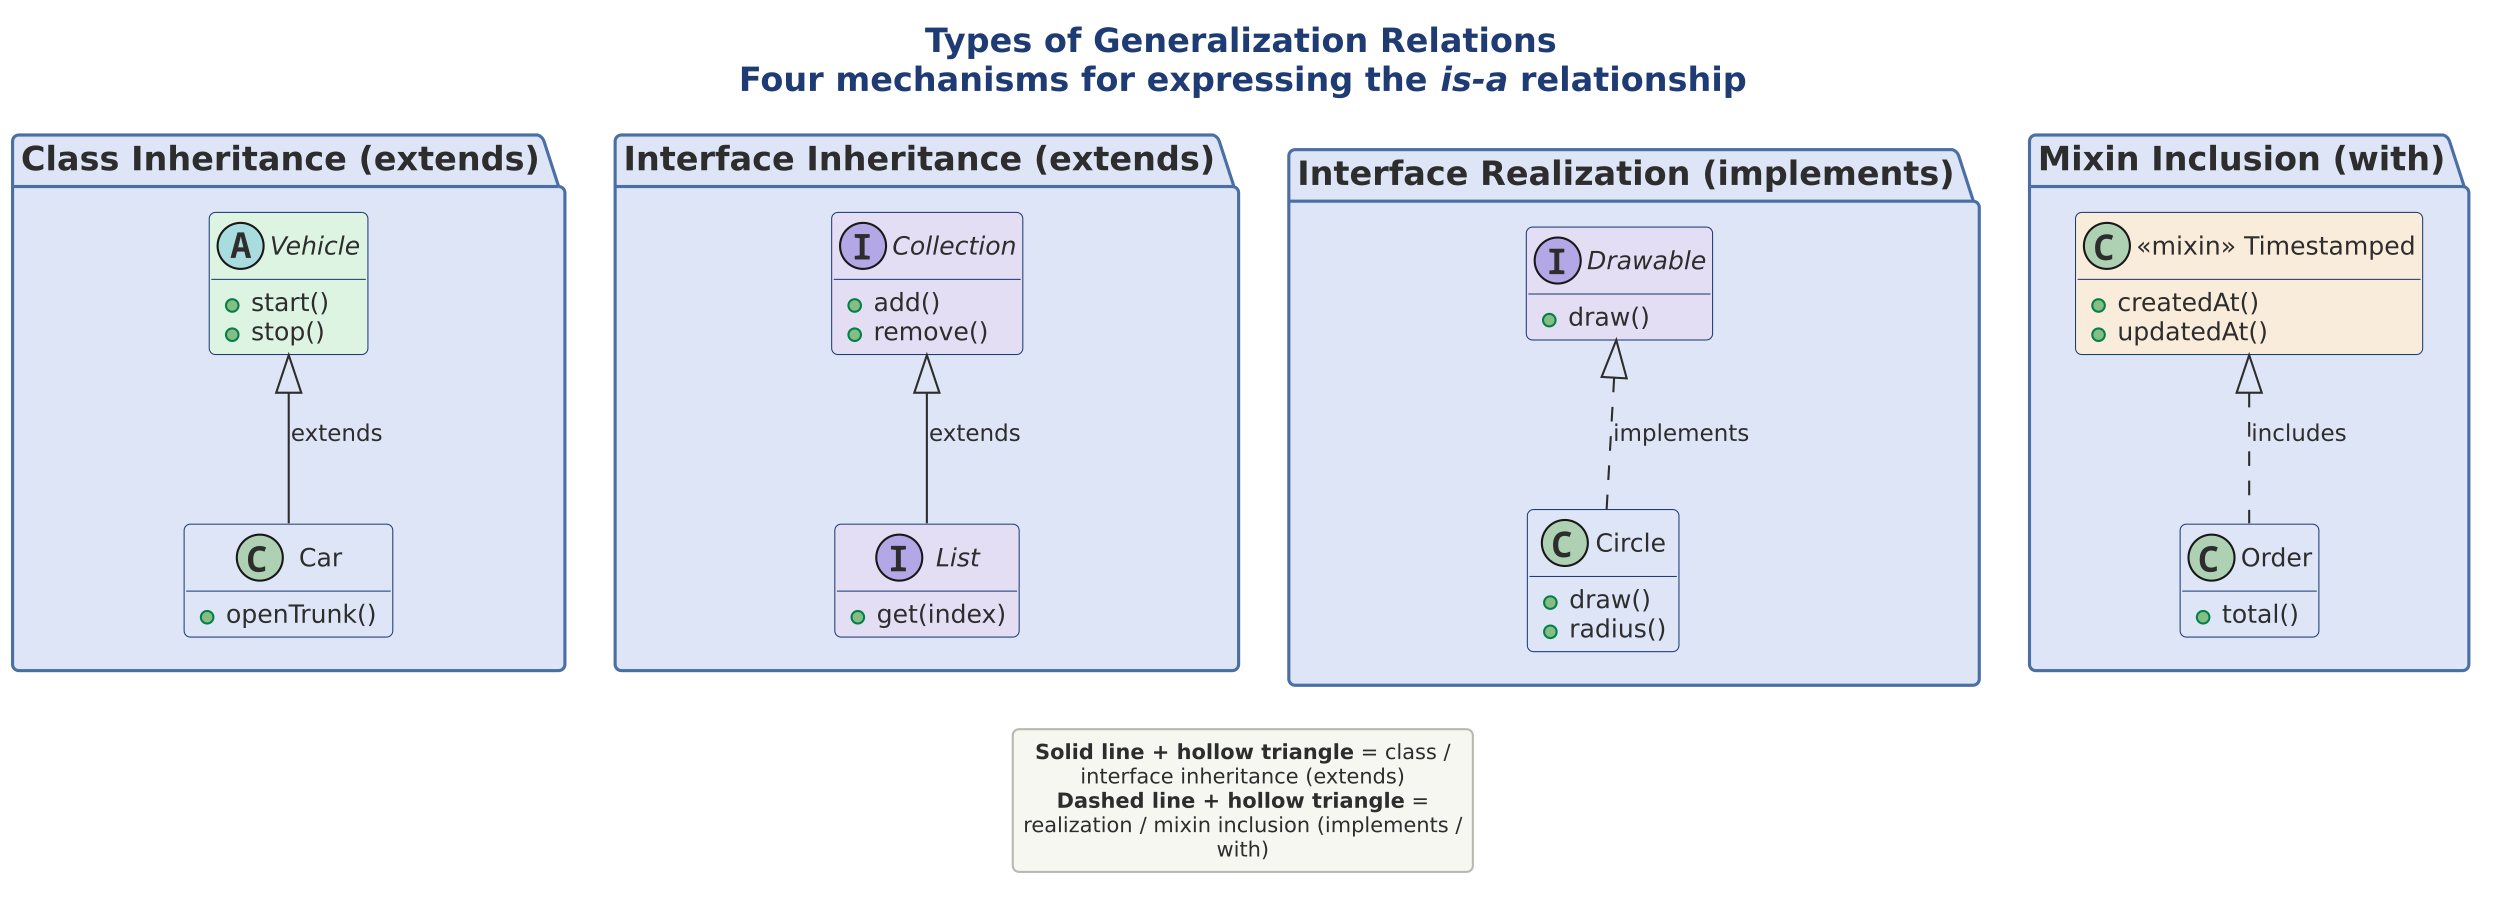
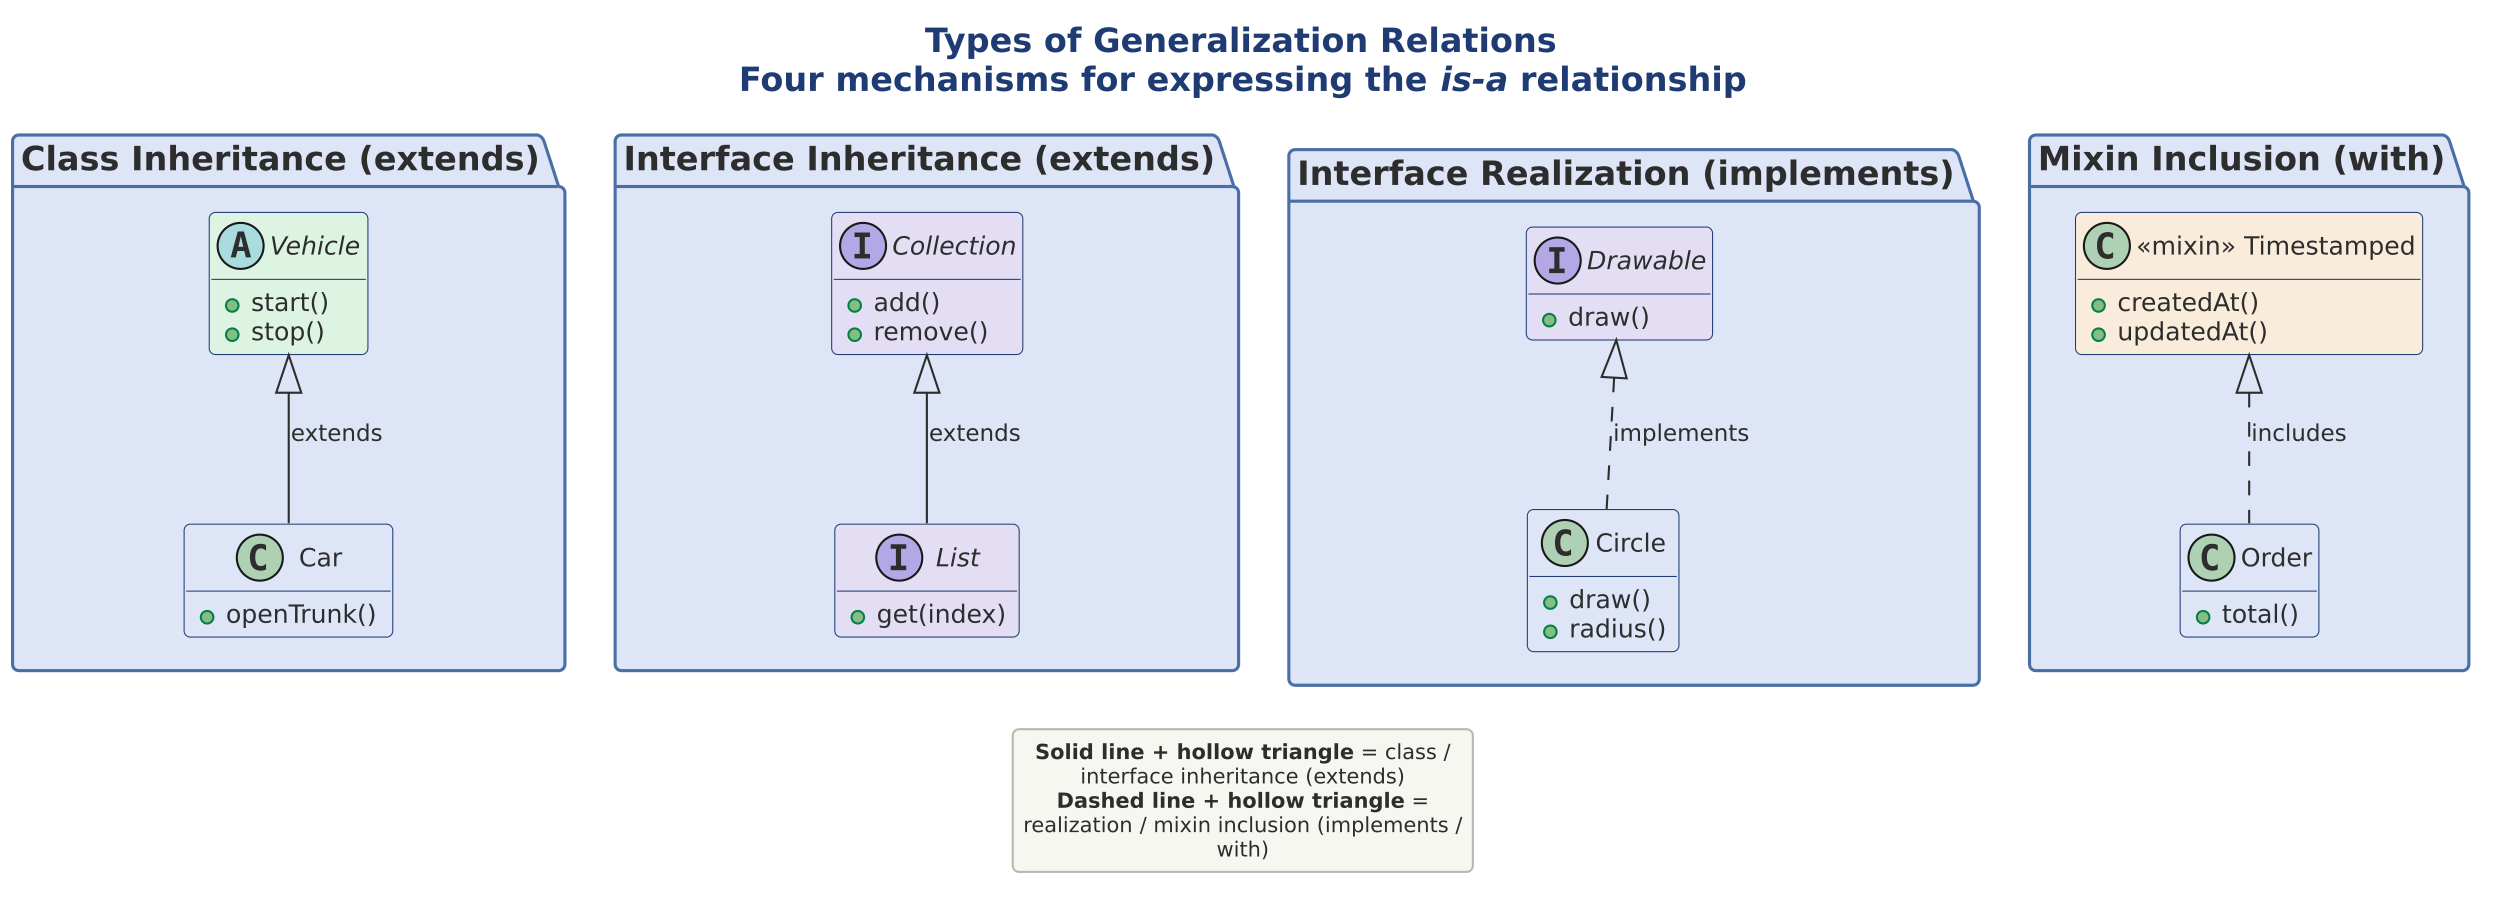
<svg xmlns="http://www.w3.org/2000/svg" version="1.1" data-diagram-type="CLASS" style="width:1867px;height:679px;" width="1867.188px" height="679.688px" viewBox="0 0 1867 679" zoomAndPan="magnify" preserveAspectRatio="none" contentStyleType="text/css">
  <defs />
  <g font-family="sans-serif" lengthAdjust="spacing">
    <g class="title" data-source-line="3">
      <text x="690.753" y="38.831" fill="#1F3B73" font-size="25" textLength="474.744" font-weight="700" font-family="DejaVu Sans">Types of Generalization Relations</text>
      <text x="551.776" y="67.932" fill="#1F3B73" font-size="25" textLength="515.234" font-weight="700" font-family="DejaVu Sans">Four mechanisms for expressing the</text>
      <text x="1075.714" y="67.932" fill="#1F3B73" font-size="25" textLength="50.696" font-weight="700" font-style="italic" font-family="DejaVu Sans">is-a</text>
      <text x="1135.114" y="67.932" fill="#1F3B73" font-size="25" textLength="169.36" font-weight="700" font-family="DejaVu Sans">relationship</text>
    </g>
    <g class="cluster" data-qualified-name="Class Inheritance .extends." id="ent0001" data-source-line="5">
      <path d="M14.063,100.818 L401.575,100.818 A7.031,7.031 0 0 1 406.262,105.505 L417.2,139.294 L417.188,139.294 A4.688,4.688 0 0 1 421.875,143.982 L421.875,496.13 A4.688,4.688 0 0 1 417.188,500.818 L14.063,500.818 A4.688,4.688 0 0 1 9.375,496.13 L9.375,105.505 A4.688,4.688 0 0 1 14.063,100.818" style="stroke:#4A6FA5;stroke-width:2.344;" fill="#DDE5F6" />
      <line x1="9.375" y1="139.294" x2="417.2" y2="139.294" style="stroke:#4A6FA5;stroke-width:2.344;" />
      <text x="15.625" y="127.148" fill="#2D2D2D" font-size="25" textLength="387.512" font-weight="700" font-family="DejaVu Sans">Class Inheritance (extends)</text>
    </g>
    <g class="cluster" data-qualified-name="Interface Inheritance .extends." id="ent0005" data-source-line="16">
      <path d="M464.063,100.818 L905.884,100.818 A7.031,7.031 0 0 1 910.571,105.505 L921.509,139.294 L920.313,139.294 A4.688,4.688 0 0 1 925,143.982 L925,496.13 A4.688,4.688 0 0 1 920.313,500.818 L464.063,500.818 A4.688,4.688 0 0 1 459.375,496.13 L459.375,105.505 A4.688,4.688 0 0 1 464.063,100.818" style="stroke:#4A6FA5;stroke-width:2.344;" fill="#DDE5F6" />
      <line x1="459.375" y1="139.294" x2="921.509" y2="139.294" style="stroke:#4A6FA5;stroke-width:2.344;" />
      <text x="465.625" y="127.148" fill="#2D2D2D" font-size="25" textLength="441.821" font-weight="700" font-family="DejaVu Sans">Interface Inheritance (extends)</text>
    </g>
    <g class="cluster" data-qualified-name="Interface Realization .implements." id="ent0009" data-source-line="27">
      <path d="M967.188,111.755 L1458.105,111.755 A7.031,7.031 0 0 1 1462.793,116.443 L1473.73,150.232 L1473.438,150.232 A4.688,4.688 0 0 1 1478.125,154.919 L1478.125,507.068 A4.688,4.688 0 0 1 1473.438,511.755 L967.188,511.755 A4.688,4.688 0 0 1 962.5,507.068 L962.5,116.443 A4.688,4.688 0 0 1 967.188,111.755" style="stroke:#4A6FA5;stroke-width:2.344;" fill="#DDE5F6" />
      <line x1="962.5" y1="150.232" x2="1473.73" y2="150.232" style="stroke:#4A6FA5;stroke-width:2.344;" />
      <text x="968.75" y="138.086" fill="#2D2D2D" font-size="25" textLength="490.918" font-weight="700" font-family="DejaVu Sans">Interface Realization (implements)</text>
    </g>
    <g class="cluster" data-qualified-name="Mixin Inclusion .with." id="ent0013" data-source-line="38">
      <path d="M1520.313,100.818 L1824.634,100.818 A7.031,7.031 0 0 1 1829.321,105.505 L1840.259,139.294 L1839.063,139.294 A4.688,4.688 0 0 1 1843.75,143.982 L1843.75,496.13 A4.688,4.688 0 0 1 1839.063,500.818 L1520.313,500.818 A4.688,4.688 0 0 1 1515.625,496.13 L1515.625,105.505 A4.688,4.688 0 0 1 1520.313,100.818" style="stroke:#4A6FA5;stroke-width:2.344;" fill="#DDE5F6" />
      <line x1="1515.625" y1="139.294" x2="1840.259" y2="139.294" style="stroke:#4A6FA5;stroke-width:2.344;" />
      <text x="1521.875" y="127.148" fill="#2D2D2D" font-size="25" textLength="304.321" font-weight="700" font-family="DejaVu Sans">Mixin Inclusion (with)</text>
    </g>
    <g class="entity" data-qualified-name="Class Inheritance .extends..veh" id="ent0002" data-source-line="6">
      <rect x="156.25" y="158.63" width="118.509" height="106.152" fill="#DEF4E3" style="stroke:#1F3B73;stroke-width:0.781;" rx="4.688" ry="4.688" />
      <ellipse cx="179.688" cy="183.63" rx="17.188" ry="17.188" fill="#A9DCDF" style="stroke:#181818;stroke-width:1.563;" />
-       <path d="M172.144,192.615 L177.368,173.572 L182.275,173.572 L187.549,192.615 L183.691,192.615 L182.544,187.903 L177.051,187.903 L175.879,192.615 L172.144,192.615 Z M179.028,180.042 L177.856,184.729 L181.787,184.729 L180.664,180.042 Q180.444,179.138 180.249,178.284 Q180.054,177.405 179.834,176.501 Q179.663,177.405 179.443,178.284 Q179.224,179.138 179.028,180.042 Z " fill="#2D2D2D" />
+       <path d="M179.858,176.355 L178.052,184.29 L181.689,184.29 L179.858,176.355 Z M177.539,172.864 L182.202,172.864 L187.451,192.224 L183.618,192.224 L182.422,187.439 L177.295,187.439 L176.123,192.224 L172.314,192.224 L177.539,172.864 Z " fill="#2D2D2D" />
      <text x="201.563" y="190.121" fill="#2D2D2D" font-size="18.75" textLength="68.509" font-style="italic" font-family="DejaVu Sans">Vehicle</text>
      <line x1="157.813" y1="208.63" x2="273.196" y2="208.63" style="stroke:#1F3B73;stroke-width:0.781;" />
      <g data-visibility-modifier="PUBLIC_METHOD">
        <ellipse cx="173.438" cy="228.137" rx="4.688" ry="4.688" fill="#84BE84" style="stroke:#038048;stroke-width:1.563;" />
      </g>
      <text x="187.5" y="232.285" fill="#2D2D2D" font-size="18.75" textLength="58.301" font-family="DejaVu Sans">start()</text>
      <g data-visibility-modifier="PUBLIC_METHOD">
        <ellipse cx="173.438" cy="249.963" rx="4.688" ry="4.688" fill="#84BE84" style="stroke:#038048;stroke-width:1.563;" />
      </g>
      <text x="187.5" y="254.111" fill="#2D2D2D" font-size="18.75" textLength="55.124" font-family="DejaVu Sans">stop()</text>
    </g>
    <g class="entity" data-qualified-name="Class Inheritance .extends..car" id="ent0003" data-source-line="10">
      <rect x="137.5" y="391.443" width="155.835" height="84.326" fill="#DDE5F6" style="stroke:#1F3B73;stroke-width:0.781;" rx="4.688" ry="4.688" />
      <ellipse cx="194.032" cy="416.443" rx="17.188" ry="17.188" fill="#ADD1B2" style="stroke:#181818;stroke-width:1.563;" />
-       <path d="M193.202,427.258 Q190.468,427.258 188.686,426.111 Q186.928,424.939 186.049,422.839 Q185.195,420.715 185.195,417.908 Q185.195,414.734 186.22,412.463 Q187.245,410.193 189.247,408.972 Q191.249,407.751 194.179,407.751 Q195.571,407.751 196.62,408.044 Q197.67,408.313 198.744,408.85 L197.475,412 Q196.498,411.511 195.644,411.316 Q194.814,411.121 194.057,411.121 Q192.226,411.121 191.127,411.951 Q190.029,412.781 189.565,414.27 Q189.101,415.759 189.101,417.737 Q189.101,420.886 190.224,422.4 Q191.347,423.889 193.837,423.889 Q194.765,423.889 195.741,423.645 Q196.718,423.401 198.012,422.815 L198.012,426.282 Q196.864,426.77 195.619,427.014 Q194.399,427.258 193.202,427.258 Z " fill="#2D2D2D" />
+       <path d="M198.671,425.256 Q197.768,425.72 196.767,425.94 Q195.766,426.184 194.667,426.184 Q190.761,426.184 188.686,423.621 Q186.635,421.033 186.635,416.15 Q186.635,411.267 188.686,408.679 Q190.761,406.091 194.667,406.091 Q195.766,406.091 196.767,406.335 Q197.792,406.58 198.671,407.043 L198.671,411.292 Q197.695,410.388 196.767,409.973 Q195.839,409.534 194.863,409.534 Q192.763,409.534 191.689,411.218 Q190.614,412.878 190.614,416.15 Q190.614,419.421 191.689,421.106 Q192.763,422.766 194.863,422.766 Q195.839,422.766 196.767,422.351 Q197.695,421.912 198.671,421.008 L198.671,425.256 Z " fill="#2D2D2D" />
      <text x="223.262" y="422.934" fill="#2D2D2D" font-size="18.75" textLength="32.291" font-family="DejaVu Sans">Car</text>
      <line x1="139.063" y1="441.443" x2="291.772" y2="441.443" style="stroke:#1F3B73;stroke-width:0.781;" />
      <g data-visibility-modifier="PUBLIC_METHOD">
        <ellipse cx="154.688" cy="460.95" rx="4.688" ry="4.688" fill="#84BE84" style="stroke:#038048;stroke-width:1.563;" />
      </g>
      <text x="168.75" y="465.097" fill="#2D2D2D" font-size="18.75" textLength="115.21" font-family="DejaVu Sans">openTrunk()</text>
    </g>
    <g class="entity" data-qualified-name="Interface Inheritance .extends..coll" id="ent0006" data-source-line="17">
      <rect x="621.094" y="158.63" width="142.743" height="106.152" fill="#E4DEF4" style="stroke:#1F3B73;stroke-width:0.781;" rx="4.688" ry="4.688" />
      <ellipse cx="644.531" cy="183.63" rx="17.188" ry="17.188" fill="#B4A7E5" style="stroke:#181818;stroke-width:1.563;" />
-       <path d="M638.33,193.787 L638.33,191.125 L642.017,190.71 L642.017,177.893 L638.33,177.478 L638.33,174.817 L649.487,174.817 L649.487,177.478 L645.703,177.893 L645.703,190.71 L649.487,191.125 L649.487,193.787 L638.33,193.787 Z " fill="#2D2D2D" />
+       <path d="M638.159,177.014 L638.159,173.645 L649.707,173.645 L649.707,177.014 L645.85,177.014 L645.85,189.636 L649.707,189.636 L649.707,193.005 L638.159,193.005 L638.159,189.636 L642.017,189.636 L642.017,177.014 L638.159,177.014 Z " fill="#2D2D2D" />
      <text x="666.406" y="190.121" fill="#2D2D2D" font-size="18.75" textLength="92.743" font-style="italic" font-family="DejaVu Sans">Collection</text>
      <line x1="622.656" y1="208.63" x2="762.274" y2="208.63" style="stroke:#1F3B73;stroke-width:0.781;" />
      <g data-visibility-modifier="PUBLIC_METHOD">
        <ellipse cx="638.281" cy="228.137" rx="4.688" ry="4.688" fill="#84BE84" style="stroke:#038048;stroke-width:1.563;" />
      </g>
      <text x="652.344" y="232.285" fill="#2D2D2D" font-size="18.75" textLength="49.924" font-family="DejaVu Sans">add()</text>
      <g data-visibility-modifier="PUBLIC_METHOD">
        <ellipse cx="638.281" cy="249.963" rx="4.688" ry="4.688" fill="#84BE84" style="stroke:#038048;stroke-width:1.563;" />
      </g>
      <text x="652.344" y="254.111" fill="#2D2D2D" font-size="18.75" textLength="86.243" font-family="DejaVu Sans">remove()</text>
    </g>
    <g class="entity" data-qualified-name="Interface Inheritance .extends..list" id="ent0007" data-source-line="21">
      <rect x="623.438" y="391.443" width="137.671" height="84.326" fill="#E4DEF4" style="stroke:#1F3B73;stroke-width:0.781;" rx="4.688" ry="4.688" />
      <ellipse cx="671.578" cy="416.443" rx="17.188" ry="17.188" fill="#B4A7E5" style="stroke:#181818;stroke-width:1.563;" />
-       <path d="M665.377,426.599 L665.377,423.938 L669.063,423.523 L669.063,410.706 L665.377,410.291 L665.377,407.629 L676.534,407.629 L676.534,410.291 L672.75,410.706 L672.75,423.523 L676.534,423.938 L676.534,426.599 L665.377,426.599 Z " fill="#2D2D2D" />
+       <path d="M665.206,409.827 L665.206,406.458 L676.754,406.458 L676.754,409.827 L672.896,409.827 L672.896,422.449 L676.754,422.449 L676.754,425.818 L665.206,425.818 L665.206,422.449 L669.063,422.449 L669.063,409.827 L665.206,409.827 Z " fill="#2D2D2D" />
      <text x="698.942" y="422.934" fill="#2D2D2D" font-size="18.75" textLength="32.776" font-style="italic" font-family="DejaVu Sans">List</text>
      <line x1="625" y1="441.443" x2="759.546" y2="441.443" style="stroke:#1F3B73;stroke-width:0.781;" />
      <g data-visibility-modifier="PUBLIC_METHOD">
        <ellipse cx="640.625" cy="460.95" rx="4.688" ry="4.688" fill="#84BE84" style="stroke:#038048;stroke-width:1.563;" />
      </g>
      <text x="654.688" y="465.097" fill="#2D2D2D" font-size="18.75" textLength="97.046" font-family="DejaVu Sans">get(index)</text>
    </g>
    <g class="entity" data-qualified-name="Interface Realization .implements..draw" id="ent0010" data-source-line="28">
      <rect x="1139.844" y="169.568" width="139.108" height="84.326" fill="#E4DEF4" style="stroke:#1F3B73;stroke-width:0.781;" rx="4.688" ry="4.688" />
      <ellipse cx="1163.281" cy="194.568" rx="17.188" ry="17.188" fill="#B4A7E5" style="stroke:#181818;stroke-width:1.563;" />
-       <path d="M1157.08,204.724 L1157.08,202.063 L1160.767,201.648 L1160.767,188.831 L1157.08,188.416 L1157.08,185.754 L1168.237,185.754 L1168.237,188.416 L1164.453,188.831 L1164.453,201.648 L1168.237,202.063 L1168.237,204.724 L1157.08,204.724 Z " fill="#2D2D2D" />
+       <path d="M1156.909,187.952 L1156.909,184.583 L1168.457,184.583 L1168.457,187.952 L1164.6,187.952 L1164.6,200.574 L1168.457,200.574 L1168.457,203.943 L1156.909,203.943 L1156.909,200.574 L1160.767,200.574 L1160.767,187.952 L1156.909,187.952 Z " fill="#2D2D2D" />
      <text x="1185.156" y="201.059" fill="#2D2D2D" font-size="18.75" textLength="89.108" font-style="italic" font-family="DejaVu Sans">Drawable</text>
      <line x1="1141.406" y1="219.568" x2="1277.39" y2="219.568" style="stroke:#1F3B73;stroke-width:0.781;" />
      <g data-visibility-modifier="PUBLIC_METHOD">
        <ellipse cx="1157.031" cy="239.075" rx="4.688" ry="4.688" fill="#84BE84" style="stroke:#038048;stroke-width:1.563;" />
      </g>
      <text x="1171.094" y="243.222" fill="#2D2D2D" font-size="18.75" textLength="61.066" font-family="DejaVu Sans">draw()</text>
    </g>
    <g class="entity" data-qualified-name="Interface Realization .implements..circ" id="ent0011" data-source-line="31">
      <rect x="1140.625" y="380.505" width="113.217" height="106.152" fill="#DDE5F6" style="stroke:#1F3B73;stroke-width:0.781;" rx="4.688" ry="4.688" />
      <ellipse cx="1168.631" cy="405.505" rx="17.188" ry="17.188" fill="#ADD1B2" style="stroke:#181818;stroke-width:1.563;" />
-       <path d="M1167.801,416.321 Q1165.067,416.321 1163.285,415.173 Q1161.527,414.001 1160.648,411.902 Q1159.794,409.778 1159.794,406.97 Q1159.794,403.796 1160.819,401.526 Q1161.844,399.255 1163.846,398.035 Q1165.848,396.814 1168.778,396.814 Q1170.17,396.814 1171.219,397.107 Q1172.269,397.375 1173.343,397.913 L1172.074,401.062 Q1171.097,400.574 1170.243,400.378 Q1169.413,400.183 1168.656,400.183 Q1166.825,400.183 1165.726,401.013 Q1164.628,401.843 1164.164,403.333 Q1163.7,404.822 1163.7,406.799 Q1163.7,409.949 1164.823,411.462 Q1165.946,412.952 1168.436,412.952 Q1169.364,412.952 1170.34,412.708 Q1171.317,412.463 1172.611,411.877 L1172.611,415.344 Q1171.463,415.833 1170.218,416.077 Q1168.998,416.321 1167.801,416.321 Z " fill="#2D2D2D" />
+       <path d="M1173.27,414.319 Q1172.367,414.783 1171.366,415.002 Q1170.365,415.247 1169.266,415.247 Q1165.36,415.247 1163.285,412.683 Q1161.234,410.095 1161.234,405.212 Q1161.234,400.33 1163.285,397.742 Q1165.36,395.154 1169.266,395.154 Q1170.365,395.154 1171.366,395.398 Q1172.391,395.642 1173.27,396.106 L1173.27,400.354 Q1172.294,399.451 1171.366,399.036 Q1170.438,398.596 1169.462,398.596 Q1167.362,398.596 1166.288,400.281 Q1165.213,401.941 1165.213,405.212 Q1165.213,408.484 1166.288,410.168 Q1167.362,411.829 1169.462,411.829 Q1170.438,411.829 1171.366,411.414 Q1172.294,410.974 1173.27,410.071 L1173.27,414.319 Z " fill="#2D2D2D" />
      <text x="1191.522" y="411.996" fill="#2D2D2D" font-size="18.75" textLength="53.064" font-family="DejaVu Sans">Circle</text>
      <line x1="1142.188" y1="430.505" x2="1252.28" y2="430.505" style="stroke:#1F3B73;stroke-width:0.781;" />
      <g data-visibility-modifier="PUBLIC_METHOD">
        <ellipse cx="1157.813" cy="450.012" rx="4.688" ry="4.688" fill="#84BE84" style="stroke:#038048;stroke-width:1.563;" />
      </g>
      <text x="1171.875" y="454.16" fill="#2D2D2D" font-size="18.75" textLength="61.066" font-family="DejaVu Sans">draw()</text>
      <g data-visibility-modifier="PUBLIC_METHOD">
        <ellipse cx="1157.813" cy="471.838" rx="4.688" ry="4.688" fill="#84BE84" style="stroke:#038048;stroke-width:1.563;" />
      </g>
      <text x="1171.875" y="475.986" fill="#2D2D2D" font-size="18.75" textLength="72.592" font-family="DejaVu Sans">radius()</text>
    </g>
    <g class="entity" data-qualified-name="Mixin Inclusion .with..ts" id="ent0014" data-source-line="39">
      <rect x="1550" y="158.63" width="259.244" height="106.152" fill="#F9ECDA" style="stroke:#1F3B73;stroke-width:0.781;" rx="4.688" ry="4.688" />
      <ellipse cx="1573.438" cy="183.63" rx="17.188" ry="17.188" fill="#ADD1B2" style="stroke:#181818;stroke-width:1.563;" />
-       <path d="M1572.607,194.446 Q1569.873,194.446 1568.091,193.298 Q1566.333,192.126 1565.454,190.027 Q1564.6,187.903 1564.6,185.095 Q1564.6,181.921 1565.625,179.651 Q1566.65,177.38 1568.652,176.16 Q1570.654,174.939 1573.584,174.939 Q1574.976,174.939 1576.025,175.232 Q1577.075,175.5 1578.149,176.038 L1576.88,179.187 Q1575.903,178.699 1575.049,178.503 Q1574.219,178.308 1573.462,178.308 Q1571.631,178.308 1570.532,179.138 Q1569.434,179.968 1568.97,181.458 Q1568.506,182.947 1568.506,184.924 Q1568.506,188.074 1569.629,189.587 Q1570.752,191.077 1573.242,191.077 Q1574.17,191.077 1575.146,190.833 Q1576.123,190.588 1577.417,190.002 L1577.417,193.469 Q1576.27,193.958 1575.024,194.202 Q1573.804,194.446 1572.607,194.446 Z " fill="#2D2D2D" />
+       <path d="M1578.076,192.444 Q1577.173,192.908 1576.172,193.127 Q1575.171,193.372 1574.072,193.372 Q1570.166,193.372 1568.091,190.808 Q1566.04,188.22 1566.04,183.337 Q1566.04,178.455 1568.091,175.867 Q1570.166,173.279 1574.072,173.279 Q1575.171,173.279 1576.172,173.523 Q1577.197,173.767 1578.076,174.231 L1578.076,178.479 Q1577.1,177.576 1576.172,177.161 Q1575.244,176.721 1574.268,176.721 Q1572.168,176.721 1571.094,178.406 Q1570.02,180.066 1570.02,183.337 Q1570.02,186.609 1571.094,188.293 Q1572.168,189.954 1574.268,189.954 Q1575.244,189.954 1576.172,189.539 Q1577.1,189.099 1578.076,188.196 L1578.076,192.444 Z " fill="#2D2D2D" />
      <text x="1595.313" y="190.121" fill="#2D2D2D" font-size="18.75" textLength="74.606" font-family="DejaVu Sans">«mixin»</text>
      <text x="1669.919" y="190.121" fill="#2D2D2D" font-size="18.75" font-family="DejaVu Sans"> </text>
      <text x="1675.879" y="190.121" fill="#2D2D2D" font-size="18.75" textLength="128.677" font-family="DejaVu Sans">Timestamped</text>
      <line x1="1551.563" y1="208.63" x2="1807.681" y2="208.63" style="stroke:#1F3B73;stroke-width:0.781;" />
      <g data-visibility-modifier="PUBLIC_METHOD">
        <ellipse cx="1567.188" cy="228.137" rx="4.688" ry="4.688" fill="#84BE84" style="stroke:#038048;stroke-width:1.563;" />
      </g>
      <text x="1581.25" y="232.285" fill="#2D2D2D" font-size="18.75" textLength="106.641" font-family="DejaVu Sans">createdAt()</text>
      <g data-visibility-modifier="PUBLIC_METHOD">
        <ellipse cx="1567.188" cy="249.963" rx="4.688" ry="4.688" fill="#84BE84" style="stroke:#038048;stroke-width:1.563;" />
      </g>
      <text x="1581.25" y="254.111" fill="#2D2D2D" font-size="18.75" textLength="112.775" font-family="DejaVu Sans">updatedAt()</text>
    </g>
    <g class="entity" data-qualified-name="Mixin Inclusion .with..ord" id="ent0015" data-source-line="43">
      <rect x="1628.125" y="391.443" width="103.613" height="84.326" fill="#DDE5F6" style="stroke:#1F3B73;stroke-width:0.781;" rx="4.688" ry="4.688" />
      <ellipse cx="1651.563" cy="416.443" rx="17.188" ry="17.188" fill="#ADD1B2" style="stroke:#181818;stroke-width:1.563;" />
-       <path d="M1650.732,427.258 Q1647.998,427.258 1646.216,426.111 Q1644.458,424.939 1643.579,422.839 Q1642.725,420.715 1642.725,417.908 Q1642.725,414.734 1643.75,412.463 Q1644.775,410.193 1646.777,408.972 Q1648.779,407.751 1651.709,407.751 Q1653.101,407.751 1654.15,408.044 Q1655.2,408.313 1656.274,408.85 L1655.005,412 Q1654.028,411.511 1653.174,411.316 Q1652.344,411.121 1651.587,411.121 Q1649.756,411.121 1648.657,411.951 Q1647.559,412.781 1647.095,414.27 Q1646.631,415.759 1646.631,417.737 Q1646.631,420.886 1647.754,422.4 Q1648.877,423.889 1651.367,423.889 Q1652.295,423.889 1653.271,423.645 Q1654.248,423.401 1655.542,422.815 L1655.542,426.282 Q1654.395,426.77 1653.149,427.014 Q1651.929,427.258 1650.732,427.258 Z " fill="#2D2D2D" />
+       <path d="M1656.201,425.256 Q1655.298,425.72 1654.297,425.94 Q1653.296,426.184 1652.197,426.184 Q1648.291,426.184 1646.216,423.621 Q1644.165,421.033 1644.165,416.15 Q1644.165,411.267 1646.216,408.679 Q1648.291,406.091 1652.197,406.091 Q1653.296,406.091 1654.297,406.335 Q1655.322,406.58 1656.201,407.043 L1656.201,411.292 Q1655.225,410.388 1654.297,409.973 Q1653.369,409.534 1652.393,409.534 Q1650.293,409.534 1649.219,411.218 Q1648.145,412.878 1648.145,416.15 Q1648.145,419.421 1649.219,421.106 Q1650.293,422.766 1652.393,422.766 Q1653.369,422.766 1654.297,422.351 Q1655.225,421.912 1656.201,421.008 L1656.201,425.256 Z " fill="#2D2D2D" />
      <text x="1673.438" y="422.934" fill="#2D2D2D" font-size="18.75" textLength="53.613" font-family="DejaVu Sans">Order</text>
      <line x1="1629.688" y1="441.443" x2="1730.176" y2="441.443" style="stroke:#1F3B73;stroke-width:0.781;" />
      <g data-visibility-modifier="PUBLIC_METHOD">
        <ellipse cx="1645.313" cy="460.95" rx="4.688" ry="4.688" fill="#84BE84" style="stroke:#038048;stroke-width:1.563;" />
      </g>
      <text x="1659.375" y="465.097" fill="#2D2D2D" font-size="18.75" textLength="57.504" font-family="DejaVu Sans">total()</text>
    </g>
    <g class="link" data-entity-1="ent0002" data-entity-2="ent0003" id="lnk4" data-source-line="13" data-link-type="extension">
      <path d="M215.625,293.287 C215.625,331.693 215.625,355.208 215.625,390.833" style="stroke:#2D2D2D;stroke-width:1.563;" fill="none" id="veh-backto-car" codeLine="13" />
      <polygon points="215.625,265.162,206.25,293.287,225,293.287,215.625,265.162" fill="none" style="stroke:#2D2D2D;stroke-width:1.563;stroke-linejoin:miter;stroke-miterlimit:10;" />
      <text x="217.188" y="329.272" fill="#2D2D2D" font-size="17.188" textLength="68.817" font-family="DejaVu Sans">extends</text>
    </g>
    <g class="link" data-entity-1="ent0006" data-entity-2="ent0007" id="lnk8" data-source-line="24" data-link-type="extension">
      <path d="M692.188,293.287 C692.188,331.693 692.188,355.208 692.188,390.833" style="stroke:#2D2D2D;stroke-width:1.563;" fill="none" id="coll-backto-list" codeLine="24" />
      <polygon points="692.188,265.162,682.813,293.287,701.563,293.287,692.188,265.162" fill="none" style="stroke:#2D2D2D;stroke-width:1.563;stroke-linejoin:miter;stroke-miterlimit:10;" />
      <text x="693.75" y="329.272" fill="#2D2D2D" font-size="17.188" textLength="68.817" font-family="DejaVu Sans">extends</text>
    </g>
    <g class="link" data-entity-1="ent0010" data-entity-2="ent0011" id="lnk12" data-source-line="35" data-link-type="extension">
      <path d="M1205.45,282.023 C1203.419,317.741 1202.031,341.802 1199.828,380.458" style="stroke:#2D2D2D;stroke-width:1.563;stroke-dasharray:10.938,10.938;" fill="none" id="draw-backto-circ" codeLine="35" />
      <polygon points="1207.047,253.943,1196.09,281.49,1214.81,282.555,1207.047,253.943" fill="none" style="stroke:#2D2D2D;stroke-width:1.563;stroke-linejoin:miter;stroke-miterlimit:10;" />
      <text x="1204.688" y="329.272" fill="#2D2D2D" font-size="17.188" textLength="101.682" font-family="DejaVu Sans">implements</text>
    </g>
    <g class="link" data-entity-1="ent0014" data-entity-2="ent0015" id="lnk16" data-source-line="46" data-link-type="extension">
      <path d="M1679.688,293.287 C1679.688,331.693 1679.688,355.208 1679.688,390.833" style="stroke:#2D2D2D;stroke-width:1.563;stroke-dasharray:10.938,10.938;" fill="none" id="ts-backto-ord" codeLine="46" />
      <polygon points="1679.688,265.162,1670.313,293.287,1689.063,293.287,1679.688,265.162" fill="none" style="stroke:#2D2D2D;stroke-width:1.563;stroke-linejoin:miter;stroke-miterlimit:10;" />
      <text x="1681.25" y="329.272" fill="#2D2D2D" font-size="17.188" textLength="71.226" font-family="DejaVu Sans">includes</text>
    </g>
    <g class="legend" data-source-line="49">
      <rect x="756.326" y="544.568" width="343.597" height="106.567" fill="#F7F7F2" style="stroke:#B8B8B0;stroke-width:1.563;" rx="4.688" ry="4.688" />
      <text x="772.981" y="566.884" fill="#2D2D2D" font-size="15.625" textLength="43.884" font-weight="700" font-family="DejaVu Sans">Solid</text>
      <text x="816.866" y="566.884" fill="#2D2D2D" font-size="15.625" font-weight="700" font-family="DejaVu Sans"> </text>
      <text x="822.305" y="566.884" fill="#2D2D2D" font-size="15.625" textLength="32.433" font-weight="700" font-family="DejaVu Sans">line</text>
      <text x="854.738" y="566.884" fill="#2D2D2D" font-size="15.625" font-weight="700" font-family="DejaVu Sans"> </text>
      <text x="860.178" y="566.884" fill="#2D2D2D" font-size="15.625" font-weight="700" font-family="DejaVu Sans">+</text>
      <text x="873.27" y="566.884" fill="#2D2D2D" font-size="15.625" font-weight="700" font-family="DejaVu Sans"> </text>
      <text x="878.709" y="566.884" fill="#2D2D2D" font-size="15.625" textLength="57.739" font-weight="700" font-family="DejaVu Sans">hollow</text>
      <text x="936.449" y="566.884" fill="#2D2D2D" font-size="15.625" font-weight="700" font-family="DejaVu Sans"> </text>
      <text x="941.888" y="566.884" fill="#2D2D2D" font-size="15.625" textLength="69.336" font-weight="700" font-family="DejaVu Sans">triangle</text>
      <text x="1011.224" y="566.884" fill="#2D2D2D" font-size="15.625" font-family="DejaVu Sans"> </text>
      <text x="1016.191" y="566.884" fill="#2D2D2D" font-size="15.625" font-family="DejaVu Sans">=</text>
      <text x="1029.283" y="566.884" fill="#2D2D2D" font-size="15.625" font-family="DejaVu Sans"> </text>
      <text x="1034.25" y="566.884" fill="#2D2D2D" font-size="15.625" textLength="38.788" font-family="DejaVu Sans">class</text>
      <text x="1073.038" y="566.884" fill="#2D2D2D" font-size="15.625" font-family="DejaVu Sans"> </text>
      <text x="1078.004" y="566.884" fill="#2D2D2D" font-size="15.625" font-family="DejaVu Sans">/</text>
      <text x="806.772" y="585.072" fill="#2D2D2D" font-size="15.625" textLength="69.687" font-family="DejaVu Sans">interface</text>
      <text x="876.459" y="585.072" fill="#2D2D2D" font-size="15.625" font-family="DejaVu Sans"> </text>
      <text x="881.425" y="585.072" fill="#2D2D2D" font-size="15.625" textLength="88.333" font-family="DejaVu Sans">inheritance</text>
      <text x="969.759" y="585.072" fill="#2D2D2D" font-size="15.625" font-family="DejaVu Sans"> </text>
      <text x="974.725" y="585.072" fill="#2D2D2D" font-size="15.625" textLength="74.753" font-family="DejaVu Sans">(extends)</text>
      <text x="789.056" y="603.261" fill="#2D2D2D" font-size="15.625" textLength="65.72" font-weight="700" font-family="DejaVu Sans">Dashed</text>
      <text x="854.776" y="603.261" fill="#2D2D2D" font-size="15.625" font-weight="700" font-family="DejaVu Sans"> </text>
      <text x="860.216" y="603.261" fill="#2D2D2D" font-size="15.625" textLength="32.433" font-weight="700" font-family="DejaVu Sans">line</text>
      <text x="892.648" y="603.261" fill="#2D2D2D" font-size="15.625" font-weight="700" font-family="DejaVu Sans"> </text>
      <text x="898.088" y="603.261" fill="#2D2D2D" font-size="15.625" font-weight="700" font-family="DejaVu Sans">+</text>
      <text x="911.18" y="603.261" fill="#2D2D2D" font-size="15.625" font-weight="700" font-family="DejaVu Sans"> </text>
      <text x="916.62" y="603.261" fill="#2D2D2D" font-size="15.625" textLength="57.739" font-weight="700" font-family="DejaVu Sans">hollow</text>
      <text x="974.359" y="603.261" fill="#2D2D2D" font-size="15.625" font-weight="700" font-family="DejaVu Sans"> </text>
      <text x="979.799" y="603.261" fill="#2D2D2D" font-size="15.625" textLength="69.336" font-weight="700" font-family="DejaVu Sans">triangle</text>
      <text x="1049.135" y="603.261" fill="#2D2D2D" font-size="15.625" font-family="DejaVu Sans"> </text>
      <text x="1054.102" y="603.261" fill="#2D2D2D" font-size="15.625" font-family="DejaVu Sans">=</text>
      <text x="764.139" y="621.449" fill="#2D2D2D" font-size="15.625" textLength="82.001" font-family="DejaVu Sans">realization</text>
      <text x="846.14" y="621.449" fill="#2D2D2D" font-size="15.625" font-family="DejaVu Sans"> </text>
      <text x="851.106" y="621.449" fill="#2D2D2D" font-size="15.625" font-family="DejaVu Sans">/</text>
      <text x="856.371" y="621.449" fill="#2D2D2D" font-size="15.625" font-family="DejaVu Sans"> </text>
      <text x="861.337" y="621.449" fill="#2D2D2D" font-size="15.625" textLength="43.053" font-family="DejaVu Sans">mixin</text>
      <text x="904.39" y="621.449" fill="#2D2D2D" font-size="15.625" font-family="DejaVu Sans"> </text>
      <text x="909.357" y="621.449" fill="#2D2D2D" font-size="15.625" textLength="69.023" font-family="DejaVu Sans">inclusion</text>
      <text x="978.38" y="621.449" fill="#2D2D2D" font-size="15.625" font-family="DejaVu Sans"> </text>
      <text x="983.347" y="621.449" fill="#2D2D2D" font-size="15.625" textLength="98.534" font-family="DejaVu Sans">(implements</text>
      <text x="1081.88" y="621.449" fill="#2D2D2D" font-size="15.625" font-family="DejaVu Sans"> </text>
      <text x="1086.847" y="621.449" fill="#2D2D2D" font-size="15.625" font-family="DejaVu Sans">/</text>
      <text x="908.502" y="639.638" fill="#2D2D2D" font-size="15.625" textLength="39.246" font-family="DejaVu Sans">with)</text>
    </g>
  </g>
</svg>
